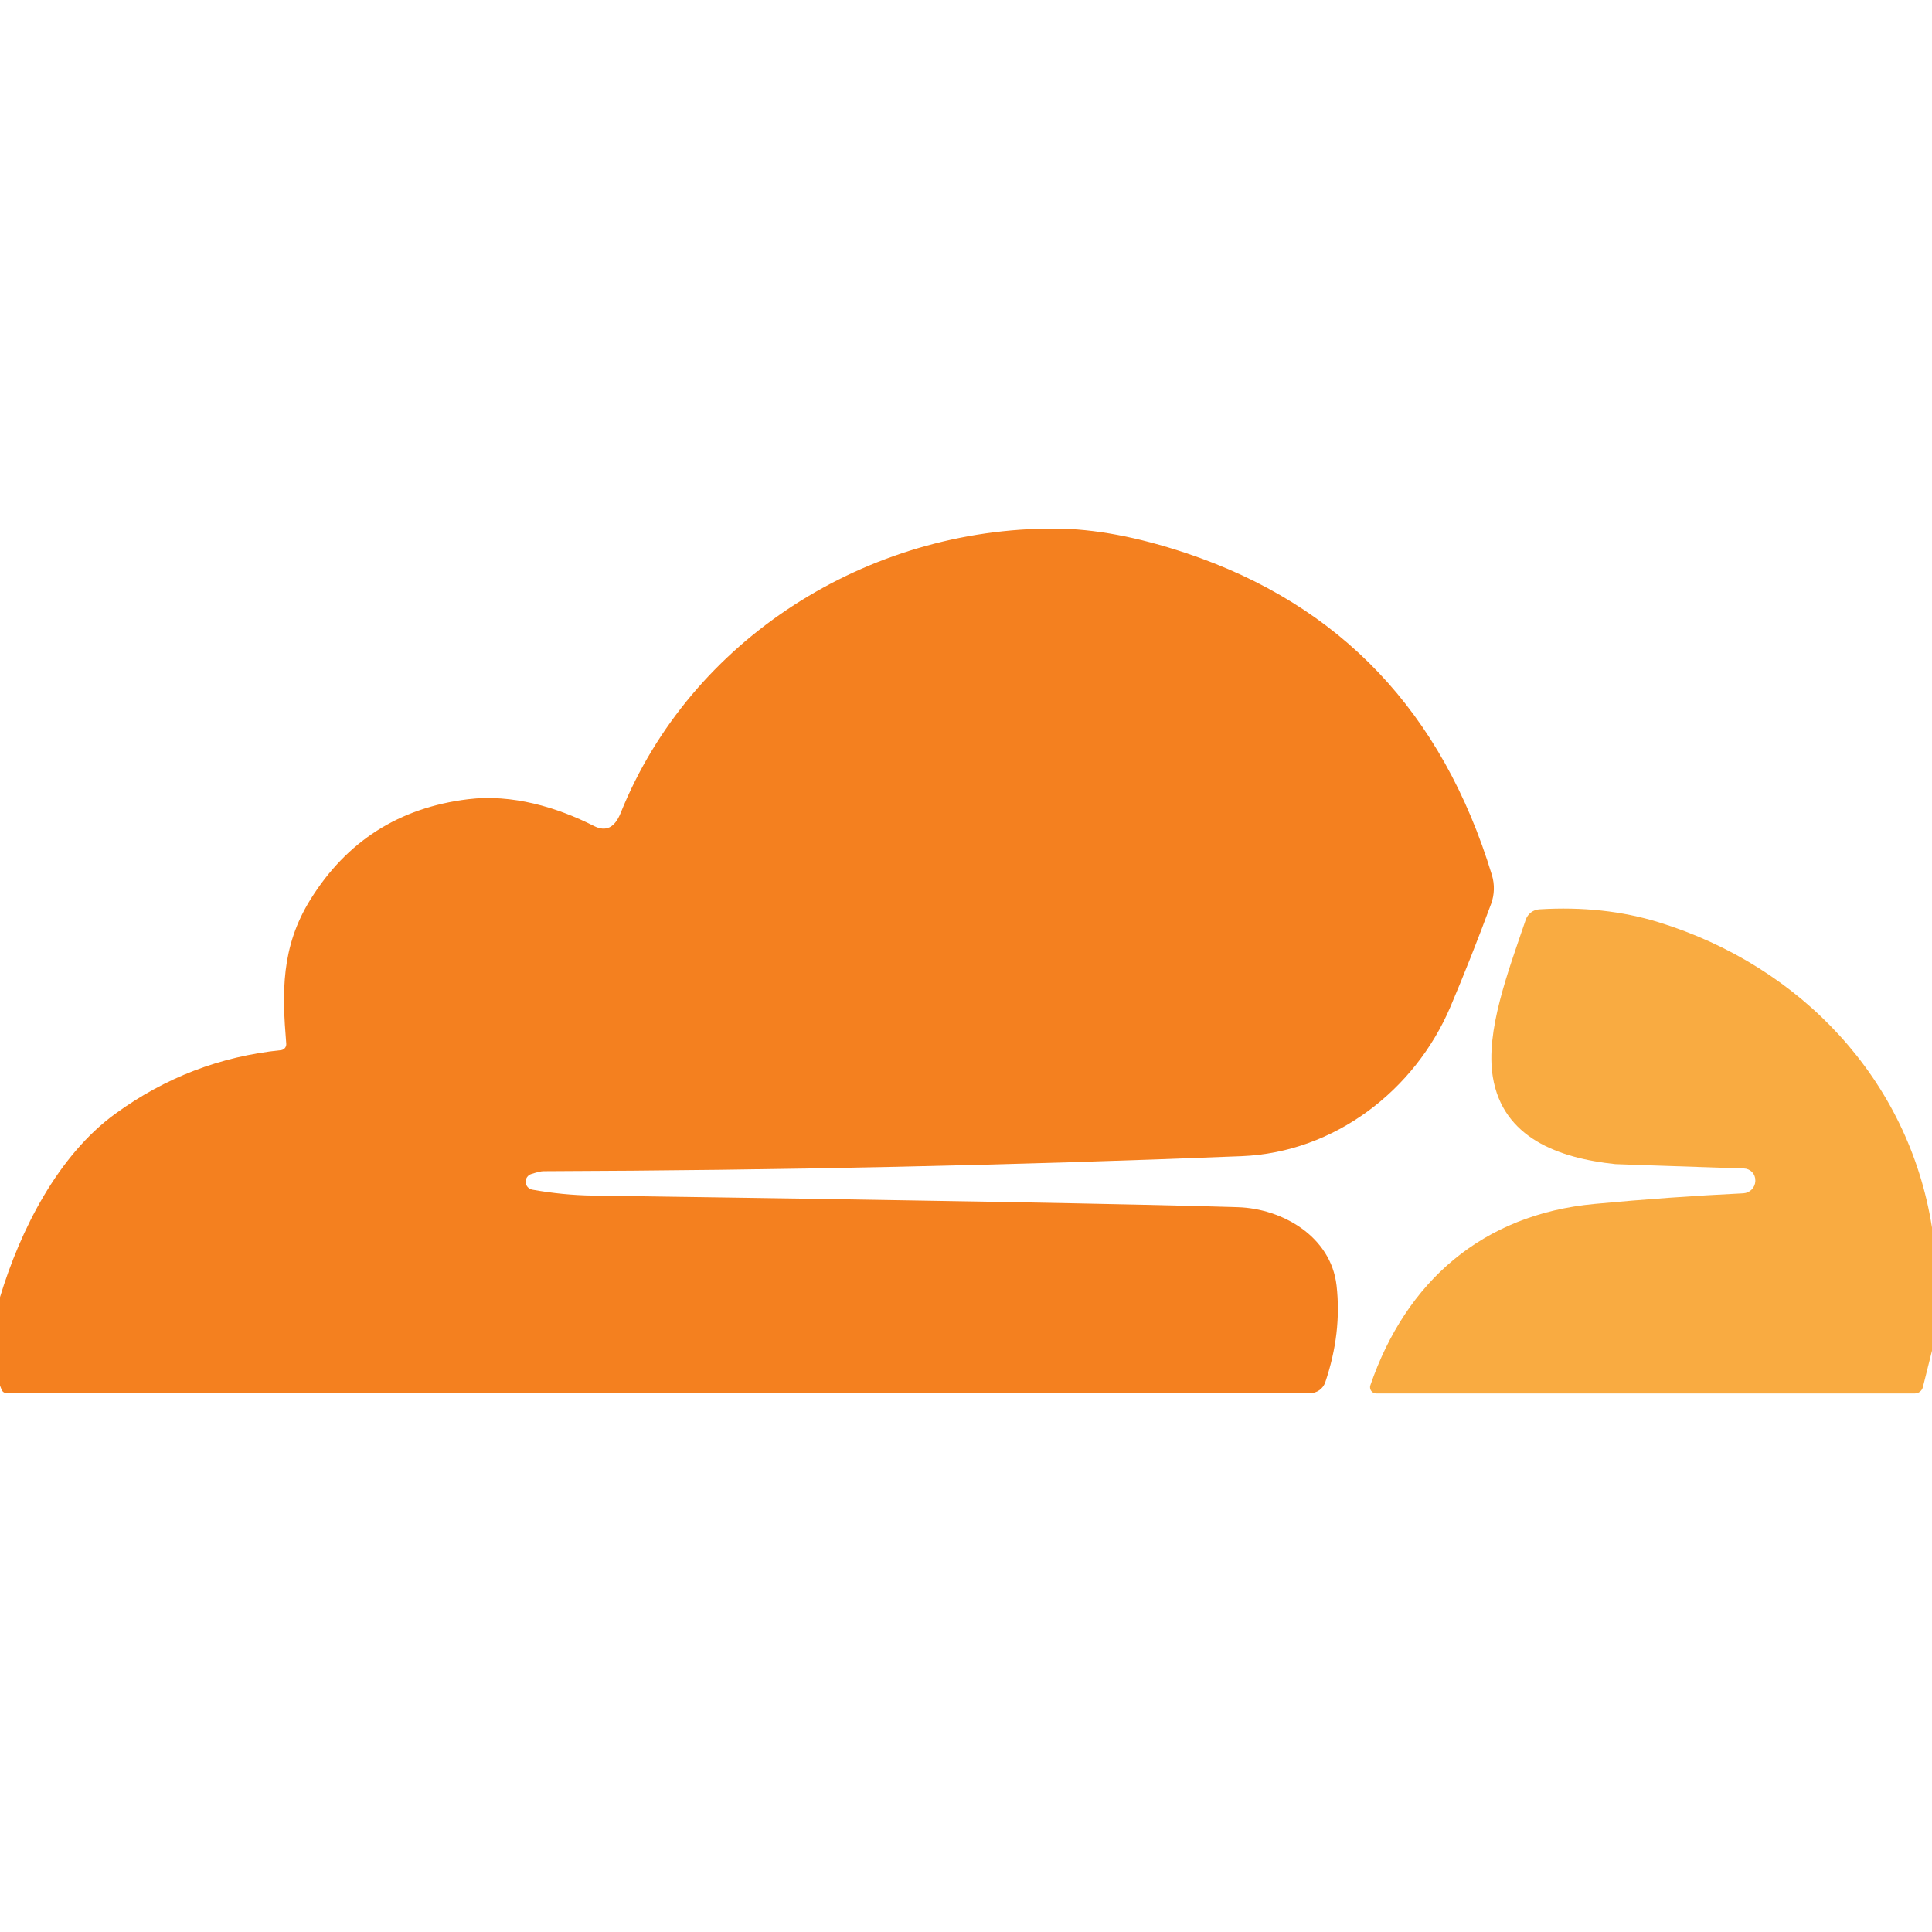
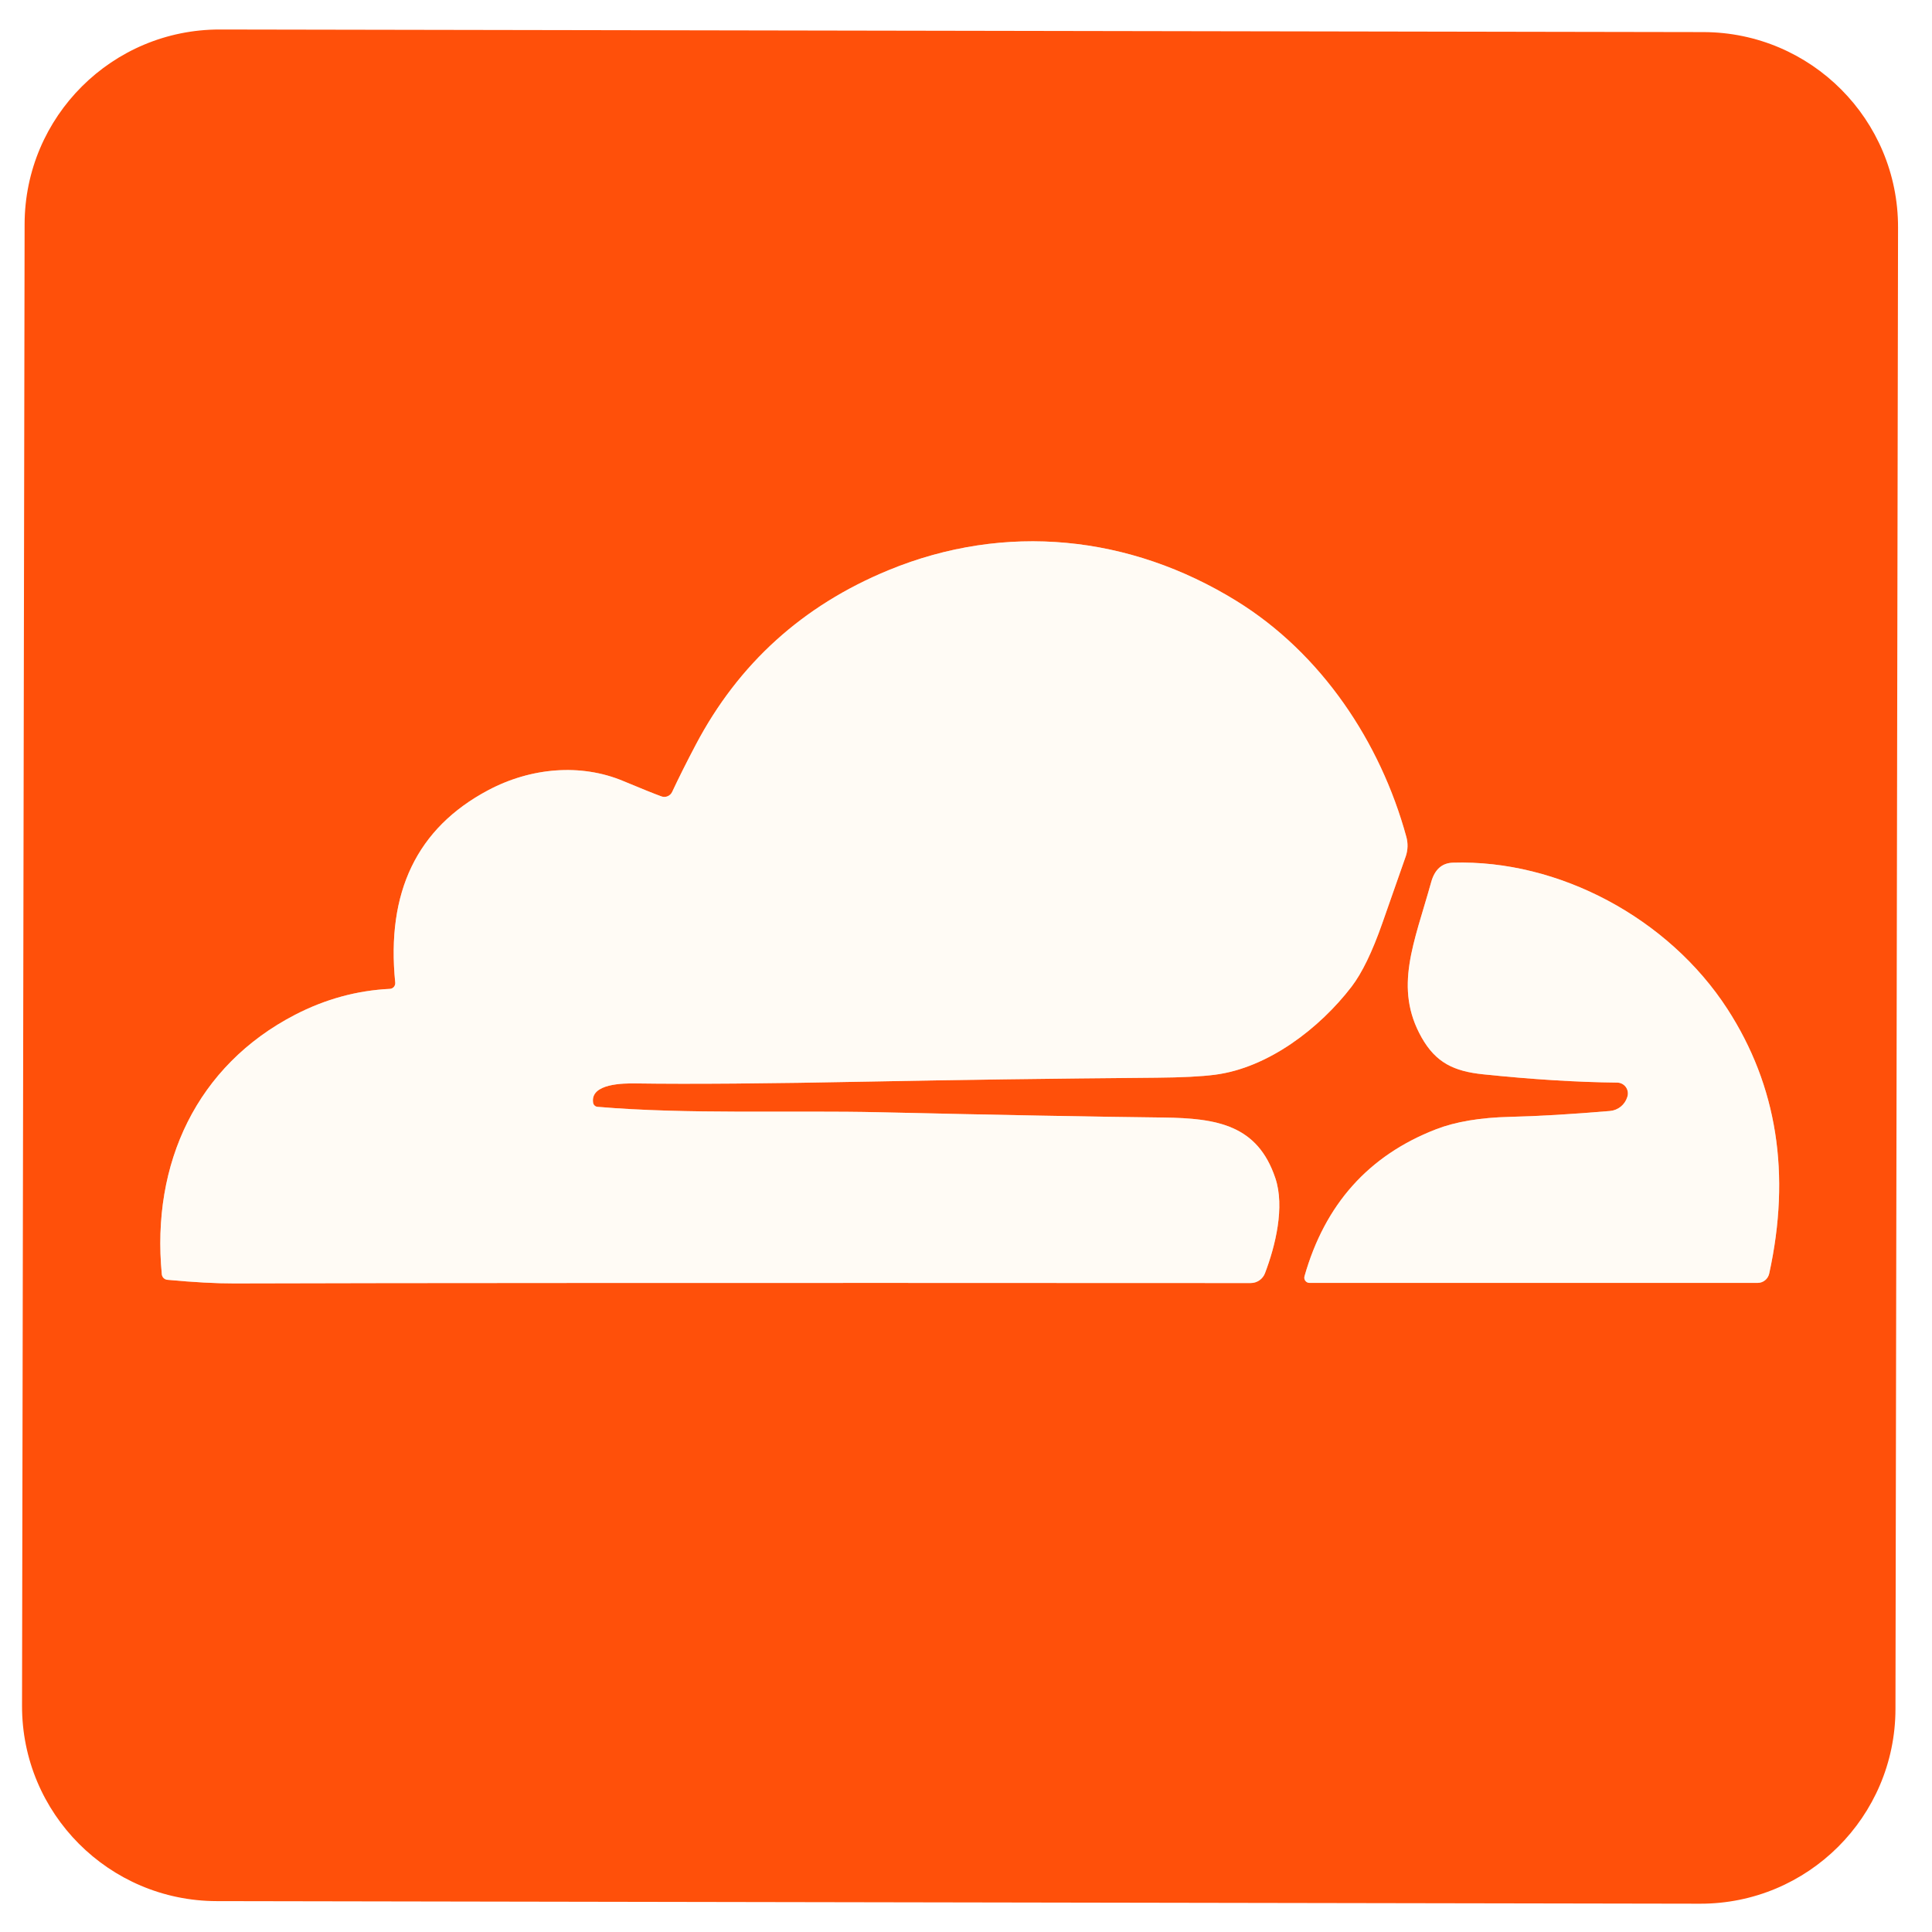
<svg xmlns="http://www.w3.org/2000/svg" version="1.1" viewBox="0.00 0.00 256.00 256.00" width="128" height="128">
-   <path fill="#f4801f" d="   M 0.00 183.60   L 0.00 171.88   C 2.68 163.04 7.64 153.12 15.30 147.56   Q 25.19 140.38 37.23 139.15   A 0.79 0.79 0.0 0 0 37.93 138.29   C 37.37 131.55 37.22 125.51 41.11 119.23   Q 48.32 107.58 62.02 105.90   C 67.80 105.19 73.75 106.93 78.73 109.46   Q 81.07 110.64 82.24 107.72   C 91.54 84.63 114.97 69.93 139.81 70.04   Q 147.55 70.07 157.17 73.29   Q 187.83 83.54 197.69 115.96   A 6.04 6.01 -43.5 0 1 197.58 119.77   Q 194.90 127.01 192.18 133.42   C 187.51 144.41 176.90 152.71 164.49 153.20   Q 119.16 155.02 72.00 155.19   Q 71.58 155.19 70.41 155.56   A 1.07 1.07 0.0 0 0 70.55 157.64   Q 74.57 158.36 78.53 158.42   Q 143.53 159.33 164.03 159.96   C 169.89 160.14 176.35 163.82 177.10 170.33   Q 177.82 176.62 175.60 183.17   A 2.13 2.12 9.4 0 1 173.59 184.60   L 0.87 184.60   A 0.71 0.70 78.7 0 1 0.22 184.16   L 0.00 183.60   Z" />
-   <path fill="#f9ab41" d="   M 256.00 162.65   L 256.00 178.98   L 254.79 183.81   A 1.10 1.10 0.0 0 1 253.72 184.64   L 182.36 184.64   A 0.82 0.82 0.0 0 1 181.58 183.56   C 186.31 169.79 196.45 160.92 211.26 159.53   Q 221.27 158.59 231.00 158.12   A 1.68 1.68 0.0 0 0 232.59 156.50   L 232.59 156.43   A 1.55 1.55 0.0 0 0 231.09 154.83   Q 214.28 154.28 214.03 154.25   C 206.49 153.46 199.14 150.76 197.81 142.72   C 196.81 136.65 199.82 128.79 202.17 121.87   A 2.04 2.04 0.0 0 1 203.98 120.49   Q 212.52 119.97 219.77 122.20   C 238.62 128.01 252.89 143.03 256.00 162.65   Z" />
+   <g stroke-width="2.00" fill="none" stroke-linecap="butt">
+     <path stroke="#ffa680" vector-effect="non-scaling-stroke" d="   M 78.59 146.12   C 78.19 143.54 82.67 143.54 84.26 143.56   Q 94.99 143.72 115.50 143.31   Q 132.15 142.98 153.26 142.80   Q 158.27 142.76 160.98 142.41   C 168.05 141.50 174.87 136.24 179.09 130.74   Q 181.17 128.02 183.16 122.34   Q 186.13 113.87 186.28 113.44   A 4.38 4.38 0.0 0 0 186.35 110.90   C 182.91 98.31 175.08 86.57 163.84 79.63   C 149.72 70.91 133.22 69.18 117.74 75.55   Q 100.69 82.57 92.20 98.67   Q 90.36 102.16 89.06 104.94   A 1.14 1.14 0.0 0 1 87.65 105.53   Q 86.27 105.03 82.58 103.49   C 77.00 101.15 70.36 101.68 64.66 104.72   Q 50.56 112.22 52.37 130.20   A 0.76 0.75 85.7 0 1 51.66 131.03   Q 45.11 131.35 39.08 134.47   C 26.10 141.20 20.03 154.13 21.44 168.85   A 0.82 0.82 0.0 0 0 22.17 169.58   Q 27.44 170.07 31.00 170.06   Q 62.26 169.96 165.72 170.01   A 2.03 2.02 10.2 0 0 167.62 168.70   C 168.99 165.11 170.27 159.93 168.99 156.11   C 166.64 149.10 161.34 148.17 154.19 148.08   Q 140.21 147.92 116.60 147.38   C 104.93 147.11 91.14 147.68 79.16 146.66   A 0.65 0.64 88.2 0 1 78.59 146.12" />
+     <path stroke="#ffa680" vector-effect="non-scaling-stroke" d="   M 172.85 169.12   A 0.69 0.69 0.0 0 0 173.51 169.99   L 232.90 169.99   A 1.58 1.56 -83.8 0 0 234.43 168.75   Q 238.76 148.96 228.90 133.71   C 221.09 121.64 206.51 113.87 192.51 114.31   Q 190.34 114.38 189.64 116.88   C 187.40 124.94 184.64 130.86 188.37 137.47   C 190.27 140.83 192.67 141.95 196.51 142.35   Q 206.32 143.37 214.29 143.45   A 1.43 1.43 0.0 0 1 215.64 145.30   L 215.62 145.37   A 2.64 2.63 5.9 0 1 213.34 147.21   Q 205.65 147.86 200.09 147.99   Q 194.16 148.13 190.27 149.64   Q 176.90 154.82 172.85 169.12" />
+   </g>
+   <path fill="#ff500a" d="   M 251.159 226.457   A 25.84 25.84 0.0 0 1 225.273 252.251   L 28.714 251.908   A 25.84 25.84 0.0 0 1 2.919 226.023   L 3.261 29.703   A 25.84 25.84 0.0 0 1 29.147 3.909   L 225.706 4.252   A 25.84 25.84 0.0 0 1 251.501 30.137   L 251.159 226.457   Z   M 78.59 146.12   C 78.19 143.54 82.67 143.54 84.26 143.56   Q 94.99 143.72 115.50 143.31   Q 132.15 142.98 153.26 142.80   Q 158.27 142.76 160.98 142.41   C 168.05 141.50 174.87 136.24 179.09 130.74   Q 181.17 128.02 183.16 122.34   Q 186.13 113.87 186.28 113.44   A 4.38 4.38 0.0 0 0 186.35 110.90   C 182.91 98.31 175.08 86.57 163.84 79.63   C 149.72 70.91 133.22 69.18 117.74 75.55   Q 100.69 82.57 92.20 98.67   Q 90.36 102.16 89.06 104.94   A 1.14 1.14 0.0 0 1 87.65 105.53   Q 86.27 105.03 82.58 103.49   C 77.00 101.15 70.36 101.68 64.66 104.72   Q 50.56 112.22 52.37 130.20   A 0.76 0.75 85.7 0 1 51.66 131.03   Q 45.11 131.35 39.08 134.47   C 26.10 141.20 20.03 154.13 21.44 168.85   A 0.82 0.82 0.0 0 0 22.17 169.58   Q 27.44 170.07 31.00 170.06   Q 62.26 169.96 165.72 170.01   A 2.03 2.02 10.2 0 0 167.62 168.70   C 168.99 165.11 170.27 159.93 168.99 156.11   C 166.64 149.10 161.34 148.17 154.19 148.08   Q 140.21 147.92 116.60 147.38   C 104.93 147.11 91.14 147.68 79.16 146.66   A 0.65 0.64 88.2 0 1 78.59 146.12   Z   M 172.85 169.12   A 0.69 0.69 0.0 0 0 173.51 169.99   L 232.90 169.99   A 1.58 1.56 -83.8 0 0 234.43 168.75   Q 238.76 148.96 228.90 133.71   C 221.09 121.64 206.51 113.87 192.51 114.31   Q 190.34 114.38 189.64 116.88   C 187.40 124.94 184.64 130.86 188.37 137.47   C 190.27 140.83 192.67 141.95 196.51 142.35   Q 206.32 143.37 214.29 143.45   A 1.43 1.43 0.0 0 1 215.64 145.30   L 215.62 145.37   A 2.64 2.63 5.9 0 1 213.34 147.21   Q 205.65 147.86 200.09 147.99   Q 194.16 148.13 190.27 149.64   Q 176.90 154.82 172.85 169.12   Z" />
+   <path fill="#fffbf5" d="   M 78.59 146.12   A 0.65 0.64 88.2 0 0 79.16 146.66   C 91.14 147.68 104.93 147.11 116.60 147.38   Q 140.21 147.92 154.19 148.08   C 161.34 148.17 166.64 149.10 168.99 156.11   C 170.27 159.93 168.99 165.11 167.62 168.70   A 2.03 2.02 10.2 0 1 165.72 170.01   Q 62.26 169.96 31.00 170.06   Q 27.44 170.07 22.17 169.58   A 0.82 0.82 0.0 0 1 21.44 168.85   C 20.03 154.13 26.10 141.20 39.08 134.47   Q 45.11 131.35 51.66 131.03   A 0.76 0.75 85.7 0 0 52.37 130.20   Q 50.56 112.22 64.66 104.72   C 70.36 101.68 77.00 101.15 82.58 103.49   Q 86.27 105.03 87.65 105.53   A 1.14 1.14 0.0 0 0 89.06 104.94   Q 90.36 102.16 92.20 98.67   Q 100.69 82.57 117.74 75.55   C 133.22 69.18 149.72 70.91 163.84 79.63   C 175.08 86.57 182.91 98.31 186.35 110.90   A 4.38 4.38 0.0 0 1 186.28 113.44   Q 186.13 113.87 183.16 122.34   Q 181.17 128.02 179.09 130.74   C 174.87 136.24 168.05 141.50 160.98 142.41   Q 158.27 142.76 153.26 142.80   Q 132.15 142.98 115.50 143.31   Q 94.99 143.72 84.26 143.56   C 82.67 143.54 78.19 143.54 78.59 146.12   Z" />
+   <path fill="#fffbf5" d="   M 172.85 169.12   Q 176.90 154.82 190.27 149.64   Q 194.16 148.13 200.09 147.99   Q 205.65 147.86 213.34 147.21   A 2.64 2.63 5.9 0 0 215.62 145.37   L 215.64 145.30   A 1.43 1.43 0.0 0 0 214.29 143.45   Q 206.32 143.37 196.51 142.35   C 192.67 141.95 190.27 140.83 188.37 137.47   C 184.64 130.86 187.40 124.94 189.64 116.88   Q 190.34 114.38 192.51 114.31   C 206.51 113.87 221.09 121.64 228.90 133.71   Q 238.76 148.96 234.43 168.75   A 1.58 1.56 -83.8 0 1 232.90 169.99   L 173.51 169.99   A 0.69 0.69 0.0 0 1 172.85 169.12   Z" />
</svg>
